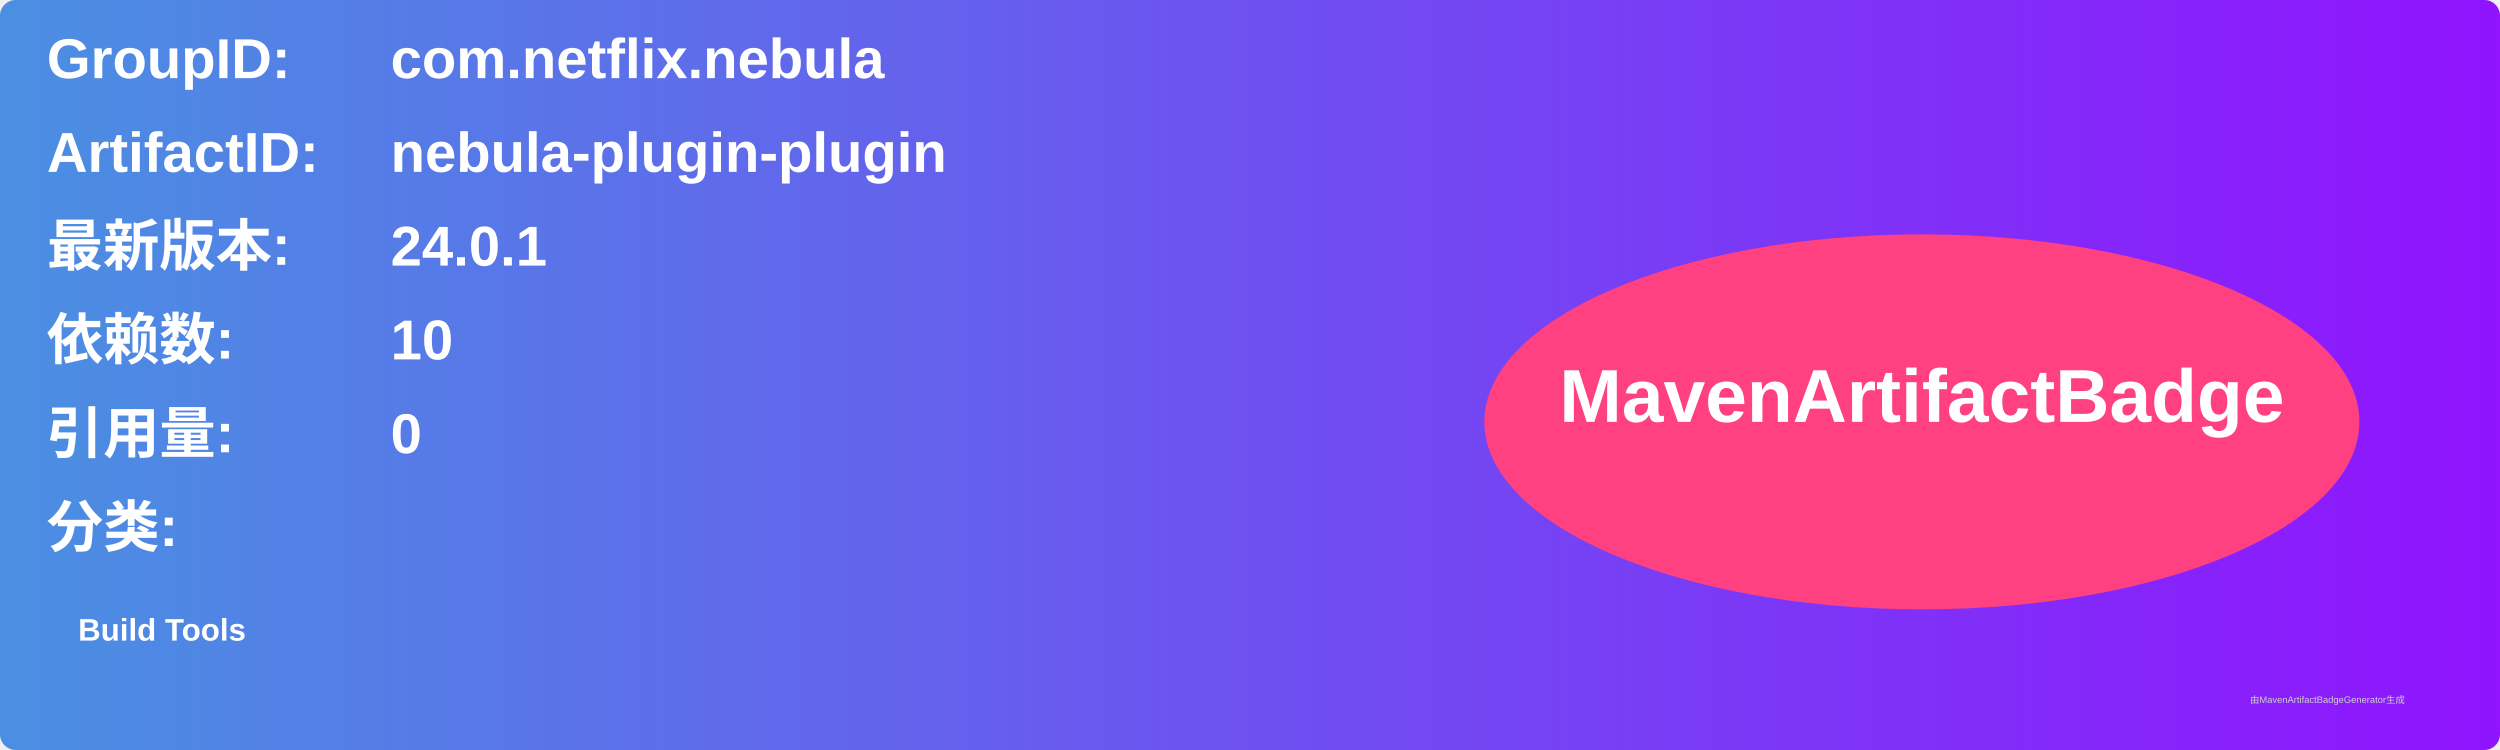
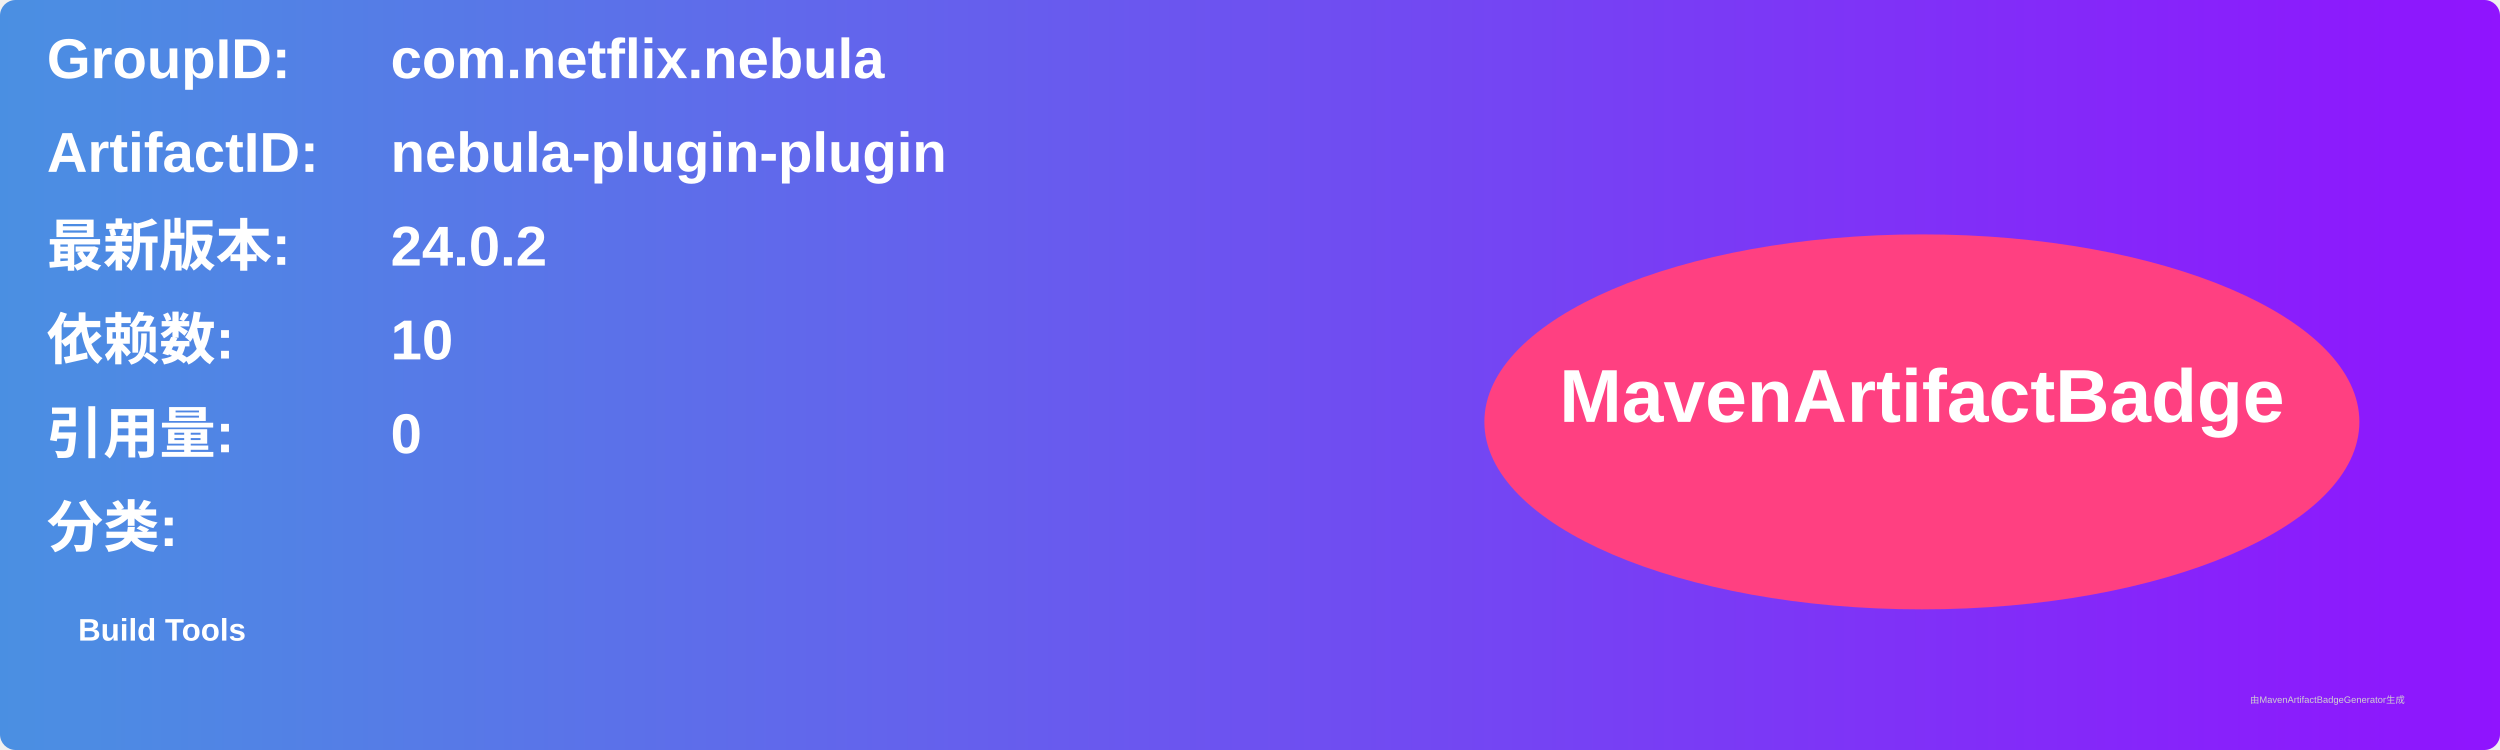
<svg xmlns="http://www.w3.org/2000/svg" width="800" height="240" viewBox="0 0 800 240">
  <linearGradient id="grad" x1="0%" y1="0%" x2="100%" y2="0%">
    <stop offset="0%" stop-color="#4a90e2" />
    <stop offset="100%" stop-color="#9013fe" />
  </linearGradient>
  <rect width="100%" height="100%" rx="5" ry="5" fill="url(#grad)" />
  <g transform="translate(15, 15)">
    <text x="0" y="10" font-family="Arial" font-size="18" fill="white" font-weight="bold" width="260">GroupID:</text>
    <text x="110" y="10" font-family="Arial" font-size="18" fill="white" font-weight="bold" width="460">com.netflix.nebula</text>
    <text x="0" y="40" font-family="Arial" font-size="18" fill="white" font-weight="bold" width="260">ArtifactID:</text>
    <text x="110" y="40" font-family="Arial" font-size="18" fill="white" font-weight="bold" width="460">nebula-plugin-plugin</text>
    <text x="0" y="70" font-family="Arial" font-size="18" fill="white" font-weight="bold">最新版本:</text>
    <text x="110" y="70" font-family="Arial" font-size="18" fill="white" font-weight="bold">
-       <tspan font-weight="bold">24.0.1</tspan>
+       <tspan font-weight="bold">24.0.2</tspan>
    </text>
    <text x="0" y="100" font-family="Arial" font-size="18" fill="white" font-weight="bold">依赖数: </text>
    <text x="110" y="100" font-family="Arial" font-size="18" fill="white">
      <tspan font-weight="bold">10</tspan>
    </text>
    <text x="0" y="130" font-family="Arial" font-size="18" fill="white" font-weight="bold">引用量: </text>
    <text x="110" y="130" font-family="Arial" font-size="18" fill="white">
      <tspan font-weight="bold">0</tspan>
    </text>
    <text x="0" y="160" font-family="Arial" font-size="18" fill="white" font-weight="bold">分类:</text>
    <text x="10" y="190" font-family="Arial" font-size="10" fill="white">
      <tspan font-weight="bold">Build Tools</tspan>
    </text>
    <ellipse cx="600" cy="120" rx="140" ry="60" fill="#ff4081" />
    <text x="600" y="120" text-anchor="middle" font-family="Arial" font-size="24" fill="white" font-weight="bold">MavenArtifactBadge</text>
  </g>
  <text x="720" y="225" font-family="Arial" font-size="3" fill="#d0d0d0">由MavenArtifactBadgeGenerator生成</text>
</svg>
